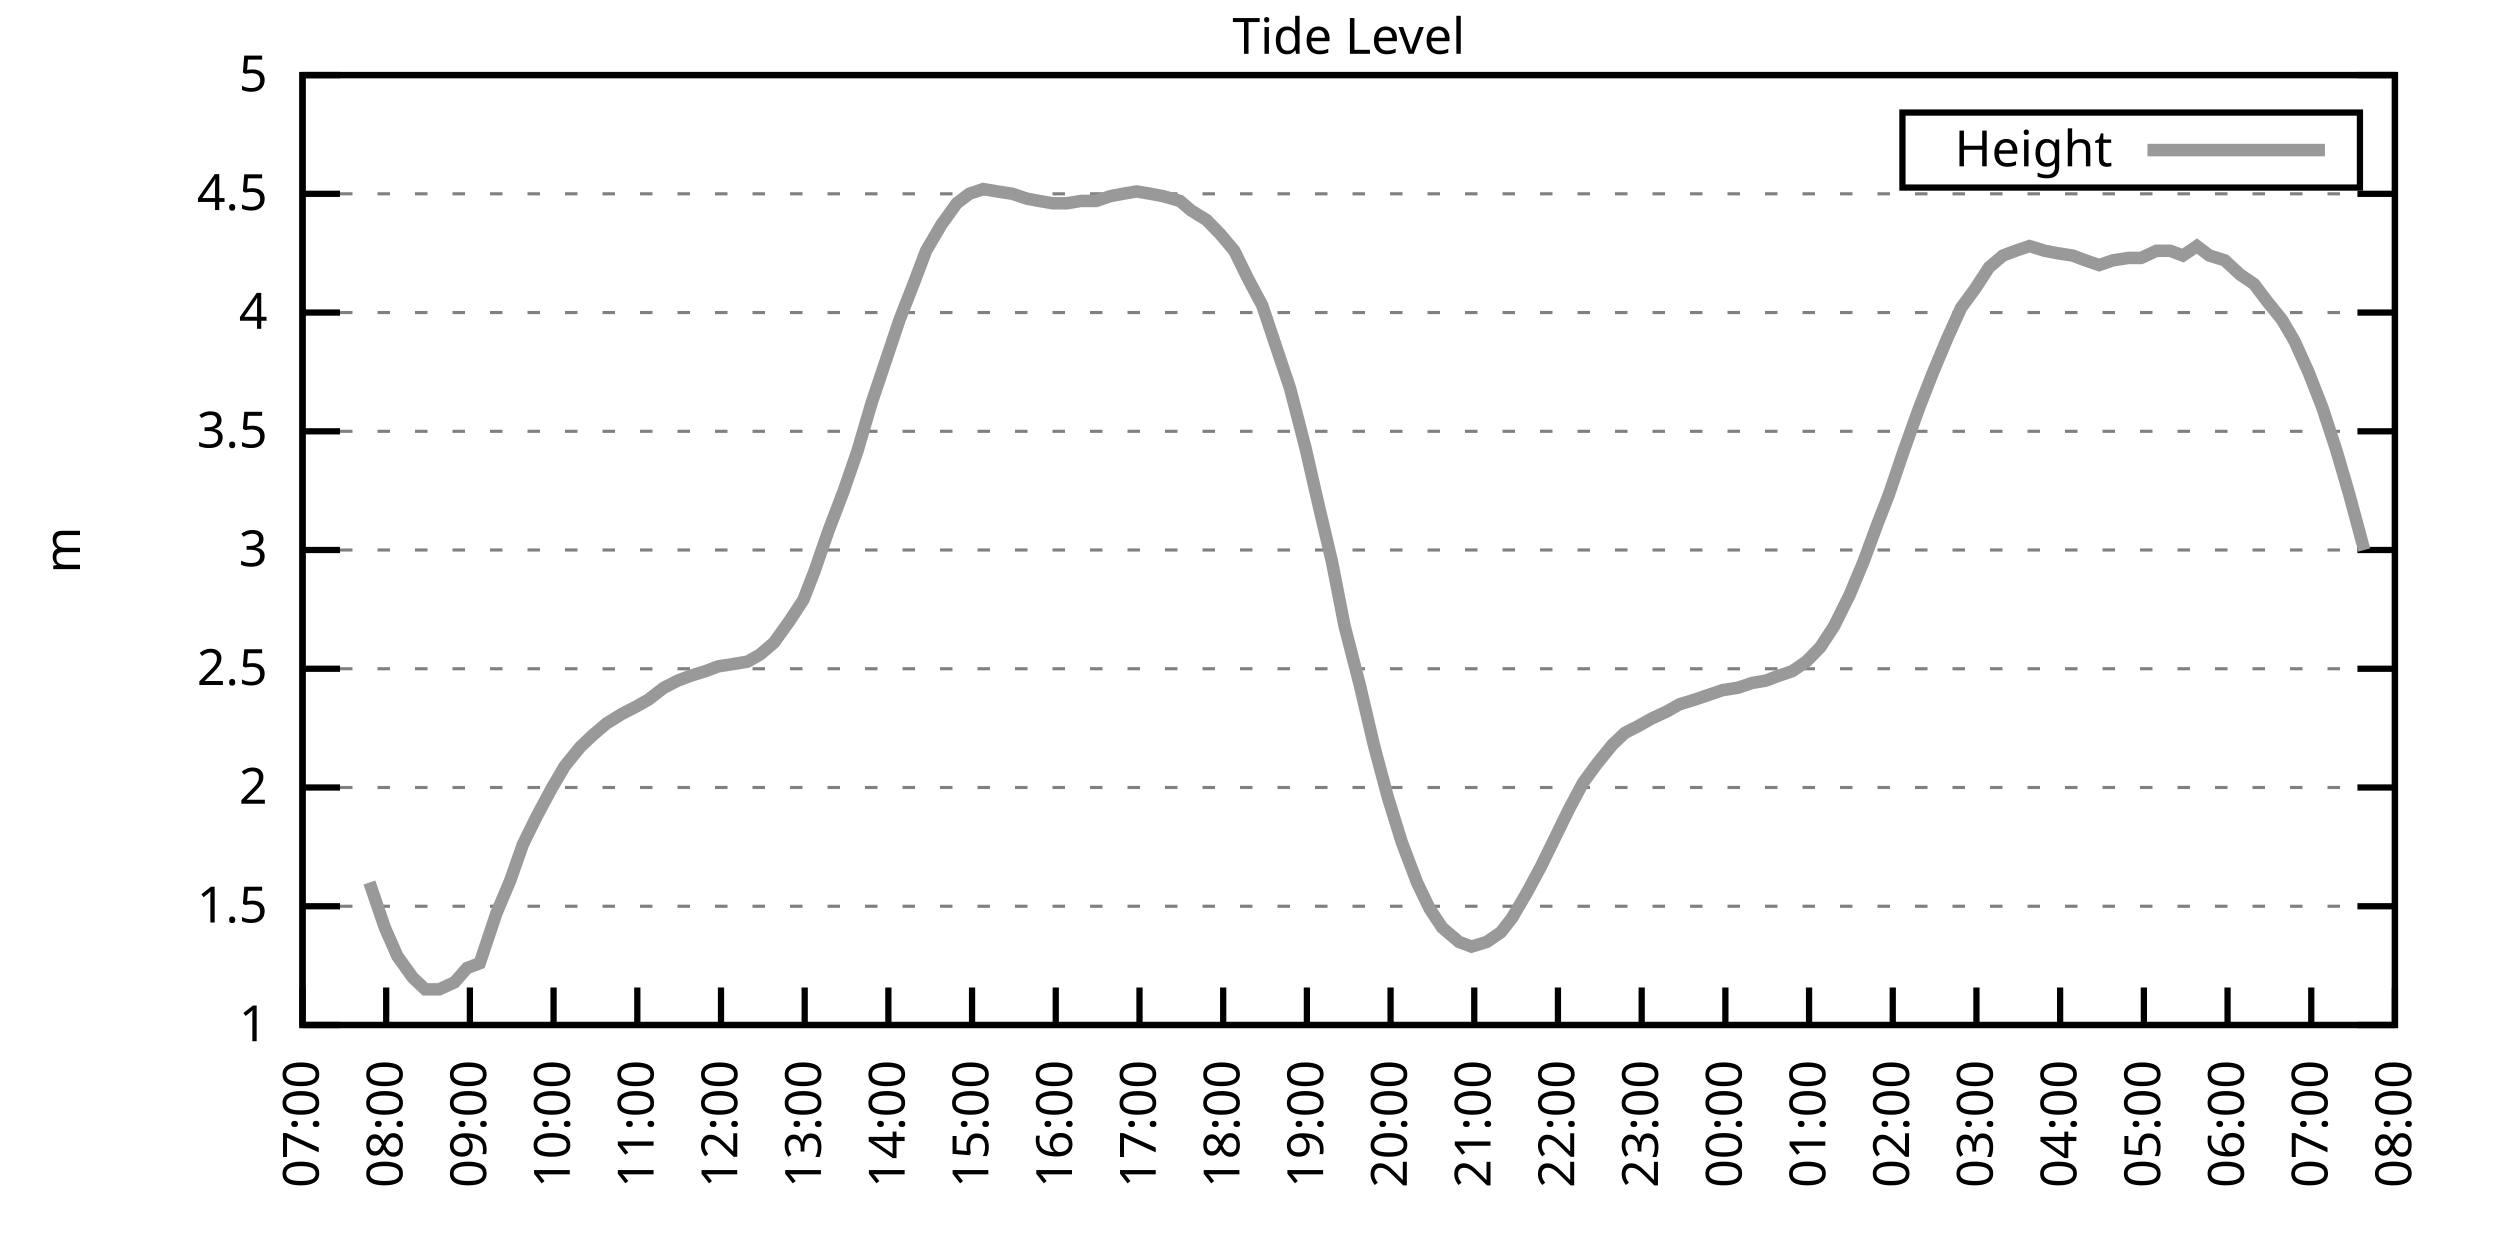
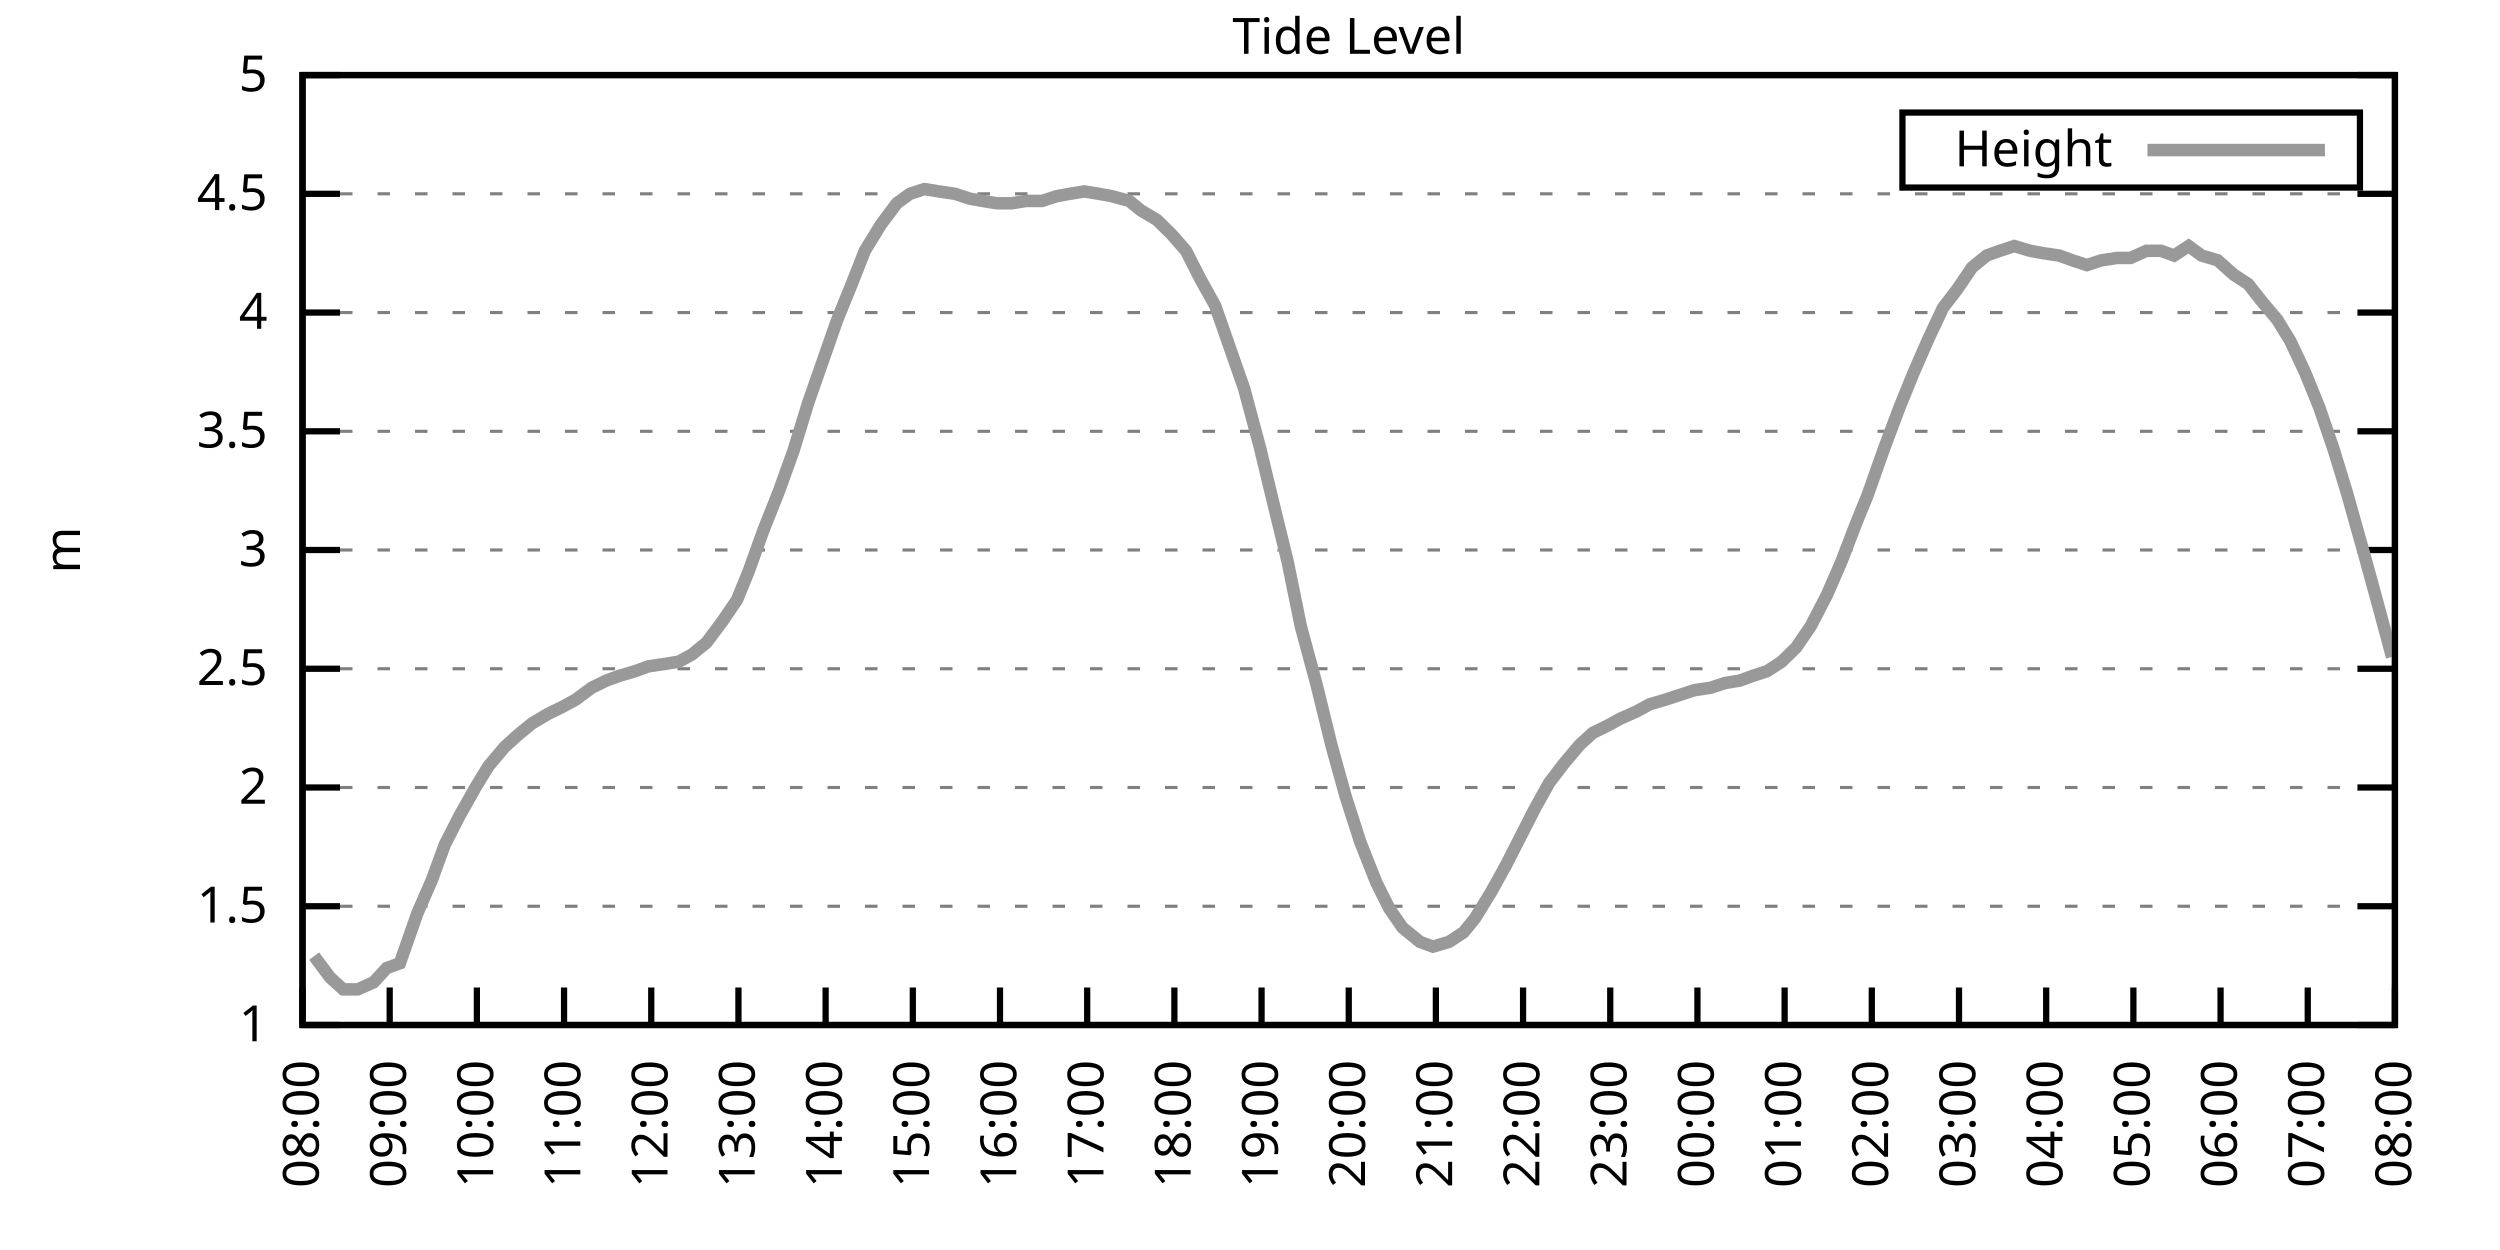
<svg xmlns="http://www.w3.org/2000/svg" xmlns:xlink="http://www.w3.org/1999/xlink" width="400" height="200" viewBox="0 0 400 200">
  <g id="gnuplot_canvas">
    <rect x="0" y="0" width="400" height="200" fill="none" />
    <defs>
      <circle id="gpDot" r="0.5" stroke-width="0.5" stroke="currentColor" />
      <path id="gpPt0" stroke-width="0.333" stroke="currentColor" d="M-1,0 h2 M0,-1 v2" />
      <path id="gpPt1" stroke-width="0.333" stroke="currentColor" d="M-1,-1 L1,1 M1,-1 L-1,1" />
      <path id="gpPt2" stroke-width="0.333" stroke="currentColor" d="M-1,0 L1,0 M0,-1 L0,1 M-1,-1 L1,1 M-1,1 L1,-1" />
      <rect id="gpPt3" stroke-width="0.333" stroke="currentColor" x="-1" y="-1" width="2" height="2" />
      <rect id="gpPt4" stroke-width="0.333" stroke="currentColor" fill="currentColor" x="-1" y="-1" width="2" height="2" />
      <circle id="gpPt5" stroke-width="0.333" stroke="currentColor" cx="0" cy="0" r="1" />
      <use xlink:href="#gpPt5" id="gpPt6" fill="currentColor" stroke="none" />
      <path id="gpPt7" stroke-width="0.333" stroke="currentColor" d="M0,-1.33 L-1.33,0.67 L1.33,0.67 z" />
      <use xlink:href="#gpPt7" id="gpPt8" fill="currentColor" stroke="none" />
      <use xlink:href="#gpPt7" id="gpPt9" stroke="currentColor" transform="rotate(180)" />
      <use xlink:href="#gpPt9" id="gpPt10" fill="currentColor" stroke="none" />
      <use xlink:href="#gpPt3" id="gpPt11" stroke="currentColor" transform="rotate(45)" />
      <use xlink:href="#gpPt11" id="gpPt12" fill="currentColor" stroke="none" />
      <path id="gpPt13" stroke-width="0.333" stroke="currentColor" d="M0,1.330 L1.265,0.411 L0.782,-1.067 L-0.782,-1.076 L-1.265,0.411 z" />
      <use xlink:href="#gpPt13" id="gpPt14" fill="currentColor" stroke="none" />
      <filter id="textbox" filterUnits="objectBoundingBox" x="0" y="0" height="1" width="1">
        <feFlood flood-color="white" flood-opacity="1" result="bgnd" />
        <feComposite in="SourceGraphic" in2="bgnd" operator="atop" />
      </filter>
      <filter id="greybox" filterUnits="objectBoundingBox" x="0" y="0" height="1" width="1">
        <feFlood flood-color="lightgrey" flood-opacity="1" result="grey" />
        <feComposite in="SourceGraphic" in2="grey" operator="atop" />
      </filter>
    </defs>
    <g fill="none" color="white" stroke="currentColor" stroke-width="1.00" stroke-linecap="butt" stroke-linejoin="miter">
</g>
    <g fill="none" color="black" stroke="currentColor" stroke-width="1.00" stroke-linecap="butt" stroke-linejoin="miter">
      <g stroke="none" shape-rendering="crispEdges">
        <polygon fill="rgb(255, 255, 255)" points="48.40,164.00 383.18,164.00 383.18,12.02 48.40,12.02 " />
      </g>
    </g>
    <g fill="none" color="black" stroke="currentColor" stroke-width="1.00" stroke-linecap="butt" stroke-linejoin="miter">
</g>
    <g fill="none" color="black" stroke="black" stroke-width="0.50" stroke-linecap="butt" stroke-linejoin="miter">
</g>
    <g fill="none" color="gray" stroke="currentColor" stroke-width="0.50" stroke-linecap="butt" stroke-linejoin="miter">
      <path stroke="gray" stroke-dasharray="2,4" class="gridline" d="M48.40,164.00 L383.19,164.00  " />
    </g>
    <g fill="none" color="gray" stroke="gray" stroke-width="1.00" stroke-linecap="butt" stroke-linejoin="miter">
</g>
    <g fill="none" color="black" stroke="currentColor" stroke-width="1.00" stroke-linecap="butt" stroke-linejoin="miter">
      <path stroke="black" d="M48.40,164.00 L54.40,164.00 M383.19,164.00 L377.19,164.00  " />
      <g transform="translate(42.80,166.60)" stroke="none" fill="black" font-family="Sans" font-size="8.00" text-anchor="end">
        <text>
          <tspan font-family="Sans"> 1</tspan>
        </text>
      </g>
    </g>
    <g fill="none" color="black" stroke="currentColor" stroke-width="1.00" stroke-linecap="butt" stroke-linejoin="miter">
</g>
    <g fill="none" color="black" stroke="black" stroke-width="0.50" stroke-linecap="butt" stroke-linejoin="miter">
</g>
    <g fill="none" color="gray" stroke="currentColor" stroke-width="0.50" stroke-linecap="butt" stroke-linejoin="miter">
      <path stroke="gray" stroke-dasharray="2,4" class="gridline" d="M48.40,145.00 L383.19,145.00  " />
    </g>
    <g fill="none" color="gray" stroke="gray" stroke-width="1.00" stroke-linecap="butt" stroke-linejoin="miter">
</g>
    <g fill="none" color="black" stroke="currentColor" stroke-width="1.00" stroke-linecap="butt" stroke-linejoin="miter">
      <path stroke="black" d="M48.40,145.00 L54.40,145.00 M383.19,145.00 L377.19,145.00  " />
      <g transform="translate(42.80,147.60)" stroke="none" fill="black" font-family="Sans" font-size="8.00" text-anchor="end">
        <text>
          <tspan font-family="Sans"> 1.5</tspan>
        </text>
      </g>
    </g>
    <g fill="none" color="black" stroke="currentColor" stroke-width="1.00" stroke-linecap="butt" stroke-linejoin="miter">
</g>
    <g fill="none" color="black" stroke="black" stroke-width="0.50" stroke-linecap="butt" stroke-linejoin="miter">
</g>
    <g fill="none" color="gray" stroke="currentColor" stroke-width="0.50" stroke-linecap="butt" stroke-linejoin="miter">
      <path stroke="gray" stroke-dasharray="2,4" class="gridline" d="M48.40,126.00 L383.19,126.00  " />
    </g>
    <g fill="none" color="gray" stroke="gray" stroke-width="1.00" stroke-linecap="butt" stroke-linejoin="miter">
</g>
    <g fill="none" color="black" stroke="currentColor" stroke-width="1.00" stroke-linecap="butt" stroke-linejoin="miter">
      <path stroke="black" d="M48.40,126.00 L54.40,126.00 M383.19,126.00 L377.19,126.00  " />
      <g transform="translate(42.80,128.60)" stroke="none" fill="black" font-family="Sans" font-size="8.00" text-anchor="end">
        <text>
          <tspan font-family="Sans"> 2</tspan>
        </text>
      </g>
    </g>
    <g fill="none" color="black" stroke="currentColor" stroke-width="1.00" stroke-linecap="butt" stroke-linejoin="miter">
</g>
    <g fill="none" color="black" stroke="black" stroke-width="0.50" stroke-linecap="butt" stroke-linejoin="miter">
</g>
    <g fill="none" color="gray" stroke="currentColor" stroke-width="0.50" stroke-linecap="butt" stroke-linejoin="miter">
      <path stroke="gray" stroke-dasharray="2,4" class="gridline" d="M48.40,107.00 L383.19,107.00  " />
    </g>
    <g fill="none" color="gray" stroke="gray" stroke-width="1.00" stroke-linecap="butt" stroke-linejoin="miter">
</g>
    <g fill="none" color="black" stroke="currentColor" stroke-width="1.00" stroke-linecap="butt" stroke-linejoin="miter">
      <path stroke="black" d="M48.40,107.00 L54.40,107.00 M383.19,107.00 L377.19,107.00  " />
      <g transform="translate(42.80,109.60)" stroke="none" fill="black" font-family="Sans" font-size="8.00" text-anchor="end">
        <text>
          <tspan font-family="Sans"> 2.5</tspan>
        </text>
      </g>
    </g>
    <g fill="none" color="black" stroke="currentColor" stroke-width="1.00" stroke-linecap="butt" stroke-linejoin="miter">
</g>
    <g fill="none" color="black" stroke="black" stroke-width="0.50" stroke-linecap="butt" stroke-linejoin="miter">
</g>
    <g fill="none" color="gray" stroke="currentColor" stroke-width="0.50" stroke-linecap="butt" stroke-linejoin="miter">
      <path stroke="gray" stroke-dasharray="2,4" class="gridline" d="M48.40,88.00 L383.19,88.00  " />
    </g>
    <g fill="none" color="gray" stroke="gray" stroke-width="1.00" stroke-linecap="butt" stroke-linejoin="miter">
</g>
    <g fill="none" color="black" stroke="currentColor" stroke-width="1.00" stroke-linecap="butt" stroke-linejoin="miter">
      <path stroke="black" d="M48.40,88.00 L54.40,88.00 M383.19,88.00 L377.19,88.00  " />
      <g transform="translate(42.80,90.60)" stroke="none" fill="black" font-family="Sans" font-size="8.00" text-anchor="end">
        <text>
          <tspan font-family="Sans"> 3</tspan>
        </text>
      </g>
    </g>
    <g fill="none" color="black" stroke="currentColor" stroke-width="1.00" stroke-linecap="butt" stroke-linejoin="miter">
</g>
    <g fill="none" color="black" stroke="black" stroke-width="0.50" stroke-linecap="butt" stroke-linejoin="miter">
</g>
    <g fill="none" color="gray" stroke="currentColor" stroke-width="0.50" stroke-linecap="butt" stroke-linejoin="miter">
      <path stroke="gray" stroke-dasharray="2,4" class="gridline" d="M48.40,69.01 L383.19,69.01  " />
    </g>
    <g fill="none" color="gray" stroke="gray" stroke-width="1.00" stroke-linecap="butt" stroke-linejoin="miter">
</g>
    <g fill="none" color="black" stroke="currentColor" stroke-width="1.00" stroke-linecap="butt" stroke-linejoin="miter">
      <path stroke="black" d="M48.40,69.01 L54.40,69.01 M383.19,69.01 L377.19,69.01  " />
      <g transform="translate(42.80,71.61)" stroke="none" fill="black" font-family="Sans" font-size="8.00" text-anchor="end">
        <text>
          <tspan font-family="Sans"> 3.5</tspan>
        </text>
      </g>
    </g>
    <g fill="none" color="black" stroke="currentColor" stroke-width="1.00" stroke-linecap="butt" stroke-linejoin="miter">
</g>
    <g fill="none" color="black" stroke="black" stroke-width="0.50" stroke-linecap="butt" stroke-linejoin="miter">
</g>
    <g fill="none" color="gray" stroke="currentColor" stroke-width="0.50" stroke-linecap="butt" stroke-linejoin="miter">
      <path stroke="gray" stroke-dasharray="2,4" class="gridline" d="M48.40,50.01 L383.19,50.01  " />
    </g>
    <g fill="none" color="gray" stroke="gray" stroke-width="1.00" stroke-linecap="butt" stroke-linejoin="miter">
</g>
    <g fill="none" color="black" stroke="currentColor" stroke-width="1.00" stroke-linecap="butt" stroke-linejoin="miter">
      <path stroke="black" d="M48.40,50.01 L54.40,50.01 M383.19,50.01 L377.19,50.01  " />
      <g transform="translate(42.80,52.61)" stroke="none" fill="black" font-family="Sans" font-size="8.00" text-anchor="end">
        <text>
          <tspan font-family="Sans"> 4</tspan>
        </text>
      </g>
    </g>
    <g fill="none" color="black" stroke="currentColor" stroke-width="1.00" stroke-linecap="butt" stroke-linejoin="miter">
</g>
    <g fill="none" color="black" stroke="black" stroke-width="0.50" stroke-linecap="butt" stroke-linejoin="miter">
</g>
    <g fill="none" color="gray" stroke="currentColor" stroke-width="0.50" stroke-linecap="butt" stroke-linejoin="miter">
      <path stroke="gray" stroke-dasharray="2,4" class="gridline" d="M48.40,31.01 L383.19,31.01  " />
    </g>
    <g fill="none" color="gray" stroke="gray" stroke-width="1.00" stroke-linecap="butt" stroke-linejoin="miter">
</g>
    <g fill="none" color="black" stroke="currentColor" stroke-width="1.00" stroke-linecap="butt" stroke-linejoin="miter">
      <path stroke="black" d="M48.40,31.01 L54.40,31.01 M383.19,31.01 L377.19,31.01  " />
      <g transform="translate(42.80,33.61)" stroke="none" fill="black" font-family="Sans" font-size="8.00" text-anchor="end">
        <text>
          <tspan font-family="Sans"> 4.5</tspan>
        </text>
      </g>
    </g>
    <g fill="none" color="black" stroke="currentColor" stroke-width="1.00" stroke-linecap="butt" stroke-linejoin="miter">
</g>
    <g fill="none" color="black" stroke="black" stroke-width="0.50" stroke-linecap="butt" stroke-linejoin="miter">
</g>
    <g fill="none" color="gray" stroke="currentColor" stroke-width="0.50" stroke-linecap="butt" stroke-linejoin="miter">
      <path stroke="gray" stroke-dasharray="2,4" class="gridline" d="M48.40,12.01 L383.19,12.01  " />
    </g>
    <g fill="none" color="gray" stroke="gray" stroke-width="1.00" stroke-linecap="butt" stroke-linejoin="miter">
</g>
    <g fill="none" color="black" stroke="currentColor" stroke-width="1.00" stroke-linecap="butt" stroke-linejoin="miter">
      <path stroke="black" d="M48.40,12.01 L54.40,12.01 M383.19,12.01 L377.19,12.01  " />
      <g transform="translate(42.80,14.61)" stroke="none" fill="black" font-family="Sans" font-size="8.00" text-anchor="end">
        <text>
          <tspan font-family="Sans"> 5</tspan>
        </text>
      </g>
    </g>
    <g fill="none" color="black" stroke="currentColor" stroke-width="1.00" stroke-linecap="butt" stroke-linejoin="miter">
      <path stroke="black" d="M48.40,164.00 L48.40,158.00  " />
      <g transform="translate(51.00,169.60) rotate(270.00)" stroke="none" fill="black" font-family="Sans" font-size="8.00" text-anchor="end">
        <text>
-           <tspan font-family="Sans">07:00</tspan>
-         </text>
-       </g>
-     </g>
-     <g fill="none" color="black" stroke="currentColor" stroke-width="1.00" stroke-linecap="butt" stroke-linejoin="miter">
-       <path stroke="black" d="M61.79,164.00 L61.79,158.00  " />
-       <g transform="translate(64.39,169.60) rotate(270.00)" stroke="none" fill="black" font-family="Sans" font-size="8.00" text-anchor="end">
-         <text>
          <tspan font-family="Sans">08:00</tspan>
        </text>
      </g>
    </g>
    <g fill="none" color="black" stroke="currentColor" stroke-width="1.00" stroke-linecap="butt" stroke-linejoin="miter">
-       <path stroke="black" d="M75.18,164.00 L75.18,158.00  " />
-       <g transform="translate(77.78,169.60) rotate(270.00)" stroke="none" fill="black" font-family="Sans" font-size="8.00" text-anchor="end">
+       <path stroke="black" d="M62.35,164.00 L62.35,158.00  " />
+       <g transform="translate(64.95,169.60) rotate(270.00)" stroke="none" fill="black" font-family="Sans" font-size="8.00" text-anchor="end">
        <text>
          <tspan font-family="Sans">09:00</tspan>
        </text>
      </g>
    </g>
    <g fill="none" color="black" stroke="currentColor" stroke-width="1.00" stroke-linecap="butt" stroke-linejoin="miter">
-       <path stroke="black" d="M88.57,164.00 L88.57,158.00  " />
-       <g transform="translate(91.17,169.60) rotate(270.00)" stroke="none" fill="black" font-family="Sans" font-size="8.00" text-anchor="end">
+       <path stroke="black" d="M76.30,164.00 L76.30,158.00  " />
+       <g transform="translate(78.90,169.60) rotate(270.00)" stroke="none" fill="black" font-family="Sans" font-size="8.00" text-anchor="end">
        <text>
          <tspan font-family="Sans">10:00</tspan>
        </text>
      </g>
    </g>
    <g fill="none" color="black" stroke="currentColor" stroke-width="1.00" stroke-linecap="butt" stroke-linejoin="miter">
-       <path stroke="black" d="M101.97,164.00 L101.97,158.00  " />
-       <g transform="translate(104.57,169.60) rotate(270.00)" stroke="none" fill="black" font-family="Sans" font-size="8.00" text-anchor="end">
+       <path stroke="black" d="M90.25,164.00 L90.25,158.00  " />
+       <g transform="translate(92.85,169.60) rotate(270.00)" stroke="none" fill="black" font-family="Sans" font-size="8.00" text-anchor="end">
        <text>
          <tspan font-family="Sans">11:00</tspan>
        </text>
      </g>
    </g>
    <g fill="none" color="black" stroke="currentColor" stroke-width="1.00" stroke-linecap="butt" stroke-linejoin="miter">
-       <path stroke="black" d="M115.36,164.00 L115.36,158.00  " />
-       <g transform="translate(117.96,169.60) rotate(270.00)" stroke="none" fill="black" font-family="Sans" font-size="8.00" text-anchor="end">
+       <path stroke="black" d="M104.20,164.00 L104.20,158.00  " />
+       <g transform="translate(106.80,169.60) rotate(270.00)" stroke="none" fill="black" font-family="Sans" font-size="8.00" text-anchor="end">
        <text>
          <tspan font-family="Sans">12:00</tspan>
        </text>
      </g>
    </g>
    <g fill="none" color="black" stroke="currentColor" stroke-width="1.00" stroke-linecap="butt" stroke-linejoin="miter">
-       <path stroke="black" d="M128.75,164.00 L128.75,158.00  " />
-       <g transform="translate(131.35,169.60) rotate(270.00)" stroke="none" fill="black" font-family="Sans" font-size="8.00" text-anchor="end">
+       <path stroke="black" d="M118.15,164.00 L118.15,158.00  " />
+       <g transform="translate(120.75,169.60) rotate(270.00)" stroke="none" fill="black" font-family="Sans" font-size="8.00" text-anchor="end">
        <text>
          <tspan font-family="Sans">13:00</tspan>
        </text>
      </g>
    </g>
    <g fill="none" color="black" stroke="currentColor" stroke-width="1.00" stroke-linecap="butt" stroke-linejoin="miter">
-       <path stroke="black" d="M142.14,164.00 L142.14,158.00  " />
-       <g transform="translate(144.74,169.60) rotate(270.00)" stroke="none" fill="black" font-family="Sans" font-size="8.00" text-anchor="end">
+       <path stroke="black" d="M132.10,164.00 L132.10,158.00  " />
+       <g transform="translate(134.70,169.60) rotate(270.00)" stroke="none" fill="black" font-family="Sans" font-size="8.00" text-anchor="end">
        <text>
          <tspan font-family="Sans">14:00</tspan>
        </text>
      </g>
    </g>
    <g fill="none" color="black" stroke="currentColor" stroke-width="1.00" stroke-linecap="butt" stroke-linejoin="miter">
-       <path stroke="black" d="M155.53,164.00 L155.53,158.00  " />
-       <g transform="translate(158.13,169.60) rotate(270.00)" stroke="none" fill="black" font-family="Sans" font-size="8.00" text-anchor="end">
+       <path stroke="black" d="M146.05,164.00 L146.05,158.00  " />
+       <g transform="translate(148.65,169.60) rotate(270.00)" stroke="none" fill="black" font-family="Sans" font-size="8.00" text-anchor="end">
        <text>
          <tspan font-family="Sans">15:00</tspan>
        </text>
      </g>
    </g>
    <g fill="none" color="black" stroke="currentColor" stroke-width="1.00" stroke-linecap="butt" stroke-linejoin="miter">
-       <path stroke="black" d="M168.92,164.00 L168.92,158.00  " />
-       <g transform="translate(171.52,169.60) rotate(270.00)" stroke="none" fill="black" font-family="Sans" font-size="8.00" text-anchor="end">
+       <path stroke="black" d="M160.00,164.00 L160.00,158.00  " />
+       <g transform="translate(162.60,169.60) rotate(270.00)" stroke="none" fill="black" font-family="Sans" font-size="8.00" text-anchor="end">
        <text>
          <tspan font-family="Sans">16:00</tspan>
        </text>
      </g>
    </g>
    <g fill="none" color="black" stroke="currentColor" stroke-width="1.00" stroke-linecap="butt" stroke-linejoin="miter">
-       <path stroke="black" d="M182.32,164.00 L182.32,158.00  " />
-       <g transform="translate(184.92,169.60) rotate(270.00)" stroke="none" fill="black" font-family="Sans" font-size="8.00" text-anchor="end">
+       <path stroke="black" d="M173.95,164.00 L173.95,158.00  " />
+       <g transform="translate(176.55,169.60) rotate(270.00)" stroke="none" fill="black" font-family="Sans" font-size="8.00" text-anchor="end">
        <text>
          <tspan font-family="Sans">17:00</tspan>
        </text>
      </g>
    </g>
    <g fill="none" color="black" stroke="currentColor" stroke-width="1.00" stroke-linecap="butt" stroke-linejoin="miter">
-       <path stroke="black" d="M195.71,164.00 L195.71,158.00  " />
-       <g transform="translate(198.31,169.60) rotate(270.00)" stroke="none" fill="black" font-family="Sans" font-size="8.00" text-anchor="end">
+       <path stroke="black" d="M187.90,164.00 L187.90,158.00  " />
+       <g transform="translate(190.50,169.60) rotate(270.00)" stroke="none" fill="black" font-family="Sans" font-size="8.00" text-anchor="end">
        <text>
          <tspan font-family="Sans">18:00</tspan>
        </text>
      </g>
    </g>
    <g fill="none" color="black" stroke="currentColor" stroke-width="1.00" stroke-linecap="butt" stroke-linejoin="miter">
-       <path stroke="black" d="M209.10,164.00 L209.10,158.00  " />
-       <g transform="translate(211.70,169.60) rotate(270.00)" stroke="none" fill="black" font-family="Sans" font-size="8.00" text-anchor="end">
+       <path stroke="black" d="M201.85,164.00 L201.85,158.00  " />
+       <g transform="translate(204.45,169.60) rotate(270.00)" stroke="none" fill="black" font-family="Sans" font-size="8.00" text-anchor="end">
        <text>
          <tspan font-family="Sans">19:00</tspan>
        </text>
      </g>
    </g>
    <g fill="none" color="black" stroke="currentColor" stroke-width="1.00" stroke-linecap="butt" stroke-linejoin="miter">
-       <path stroke="black" d="M222.49,164.00 L222.49,158.00  " />
-       <g transform="translate(225.09,169.60) rotate(270.00)" stroke="none" fill="black" font-family="Sans" font-size="8.00" text-anchor="end">
+       <path stroke="black" d="M215.80,164.00 L215.80,158.00  " />
+       <g transform="translate(218.40,169.60) rotate(270.00)" stroke="none" fill="black" font-family="Sans" font-size="8.00" text-anchor="end">
        <text>
          <tspan font-family="Sans">20:00</tspan>
        </text>
      </g>
    </g>
    <g fill="none" color="black" stroke="currentColor" stroke-width="1.00" stroke-linecap="butt" stroke-linejoin="miter">
-       <path stroke="black" d="M235.88,164.00 L235.88,158.00  " />
-       <g transform="translate(238.48,169.60) rotate(270.00)" stroke="none" fill="black" font-family="Sans" font-size="8.00" text-anchor="end">
+       <path stroke="black" d="M229.74,164.00 L229.74,158.00  " />
+       <g transform="translate(232.34,169.60) rotate(270.00)" stroke="none" fill="black" font-family="Sans" font-size="8.00" text-anchor="end">
        <text>
          <tspan font-family="Sans">21:00</tspan>
        </text>
      </g>
    </g>
    <g fill="none" color="black" stroke="currentColor" stroke-width="1.00" stroke-linecap="butt" stroke-linejoin="miter">
-       <path stroke="black" d="M249.27,164.00 L249.27,158.00  " />
-       <g transform="translate(251.87,169.60) rotate(270.00)" stroke="none" fill="black" font-family="Sans" font-size="8.00" text-anchor="end">
+       <path stroke="black" d="M243.69,164.00 L243.69,158.00  " />
+       <g transform="translate(246.29,169.60) rotate(270.00)" stroke="none" fill="black" font-family="Sans" font-size="8.00" text-anchor="end">
        <text>
          <tspan font-family="Sans">22:00</tspan>
        </text>
      </g>
    </g>
    <g fill="none" color="black" stroke="currentColor" stroke-width="1.00" stroke-linecap="butt" stroke-linejoin="miter">
-       <path stroke="black" d="M262.67,164.00 L262.67,158.00  " />
-       <g transform="translate(265.27,169.60) rotate(270.00)" stroke="none" fill="black" font-family="Sans" font-size="8.00" text-anchor="end">
+       <path stroke="black" d="M257.64,164.00 L257.64,158.00  " />
+       <g transform="translate(260.24,169.60) rotate(270.00)" stroke="none" fill="black" font-family="Sans" font-size="8.00" text-anchor="end">
        <text>
          <tspan font-family="Sans">23:00</tspan>
        </text>
      </g>
    </g>
    <g fill="none" color="black" stroke="currentColor" stroke-width="1.00" stroke-linecap="butt" stroke-linejoin="miter">
-       <path stroke="black" d="M276.06,164.00 L276.06,158.00  " />
-       <g transform="translate(278.66,169.60) rotate(270.00)" stroke="none" fill="black" font-family="Sans" font-size="8.00" text-anchor="end">
+       <path stroke="black" d="M271.59,164.00 L271.59,158.00  " />
+       <g transform="translate(274.19,169.60) rotate(270.00)" stroke="none" fill="black" font-family="Sans" font-size="8.00" text-anchor="end">
        <text>
          <tspan font-family="Sans">00:00</tspan>
        </text>
      </g>
    </g>
    <g fill="none" color="black" stroke="currentColor" stroke-width="1.00" stroke-linecap="butt" stroke-linejoin="miter">
-       <path stroke="black" d="M289.45,164.00 L289.45,158.00  " />
-       <g transform="translate(292.05,169.60) rotate(270.00)" stroke="none" fill="black" font-family="Sans" font-size="8.00" text-anchor="end">
+       <path stroke="black" d="M285.54,164.00 L285.54,158.00  " />
+       <g transform="translate(288.14,169.60) rotate(270.00)" stroke="none" fill="black" font-family="Sans" font-size="8.00" text-anchor="end">
        <text>
          <tspan font-family="Sans">01:00</tspan>
        </text>
      </g>
    </g>
    <g fill="none" color="black" stroke="currentColor" stroke-width="1.00" stroke-linecap="butt" stroke-linejoin="miter">
-       <path stroke="black" d="M302.84,164.00 L302.84,158.00  " />
-       <g transform="translate(305.44,169.60) rotate(270.00)" stroke="none" fill="black" font-family="Sans" font-size="8.00" text-anchor="end">
+       <path stroke="black" d="M299.49,164.00 L299.49,158.00  " />
+       <g transform="translate(302.09,169.60) rotate(270.00)" stroke="none" fill="black" font-family="Sans" font-size="8.00" text-anchor="end">
        <text>
          <tspan font-family="Sans">02:00</tspan>
        </text>
      </g>
    </g>
    <g fill="none" color="black" stroke="currentColor" stroke-width="1.00" stroke-linecap="butt" stroke-linejoin="miter">
-       <path stroke="black" d="M316.23,164.00 L316.23,158.00  " />
-       <g transform="translate(318.83,169.60) rotate(270.00)" stroke="none" fill="black" font-family="Sans" font-size="8.00" text-anchor="end">
+       <path stroke="black" d="M313.44,164.00 L313.44,158.00  " />
+       <g transform="translate(316.04,169.60) rotate(270.00)" stroke="none" fill="black" font-family="Sans" font-size="8.00" text-anchor="end">
        <text>
          <tspan font-family="Sans">03:00</tspan>
        </text>
      </g>
    </g>
    <g fill="none" color="black" stroke="currentColor" stroke-width="1.00" stroke-linecap="butt" stroke-linejoin="miter">
-       <path stroke="black" d="M329.62,164.00 L329.62,158.00  " />
-       <g transform="translate(332.22,169.60) rotate(270.00)" stroke="none" fill="black" font-family="Sans" font-size="8.00" text-anchor="end">
+       <path stroke="black" d="M327.39,164.00 L327.39,158.00  " />
+       <g transform="translate(329.99,169.60) rotate(270.00)" stroke="none" fill="black" font-family="Sans" font-size="8.00" text-anchor="end">
        <text>
          <tspan font-family="Sans">04:00</tspan>
        </text>
      </g>
    </g>
    <g fill="none" color="black" stroke="currentColor" stroke-width="1.00" stroke-linecap="butt" stroke-linejoin="miter">
-       <path stroke="black" d="M343.02,164.00 L343.02,158.00  " />
-       <g transform="translate(345.62,169.60) rotate(270.00)" stroke="none" fill="black" font-family="Sans" font-size="8.00" text-anchor="end">
+       <path stroke="black" d="M341.34,164.00 L341.34,158.00  " />
+       <g transform="translate(343.94,169.60) rotate(270.00)" stroke="none" fill="black" font-family="Sans" font-size="8.00" text-anchor="end">
        <text>
          <tspan font-family="Sans">05:00</tspan>
        </text>
      </g>
    </g>
    <g fill="none" color="black" stroke="currentColor" stroke-width="1.00" stroke-linecap="butt" stroke-linejoin="miter">
-       <path stroke="black" d="M356.41,164.00 L356.41,158.00  " />
-       <g transform="translate(359.01,169.60) rotate(270.00)" stroke="none" fill="black" font-family="Sans" font-size="8.00" text-anchor="end">
+       <path stroke="black" d="M355.29,164.00 L355.29,158.00  " />
+       <g transform="translate(357.89,169.60) rotate(270.00)" stroke="none" fill="black" font-family="Sans" font-size="8.00" text-anchor="end">
        <text>
          <tspan font-family="Sans">06:00</tspan>
        </text>
      </g>
    </g>
    <g fill="none" color="black" stroke="currentColor" stroke-width="1.00" stroke-linecap="butt" stroke-linejoin="miter">
-       <path stroke="black" d="M369.80,164.00 L369.80,158.00  " />
-       <g transform="translate(372.40,169.60) rotate(270.00)" stroke="none" fill="black" font-family="Sans" font-size="8.00" text-anchor="end">
+       <path stroke="black" d="M369.24,164.00 L369.24,158.00  " />
+       <g transform="translate(371.84,169.60) rotate(270.00)" stroke="none" fill="black" font-family="Sans" font-size="8.00" text-anchor="end">
        <text>
          <tspan font-family="Sans">07:00</tspan>
        </text>
      </g>
    </g>
    <g fill="none" color="black" stroke="currentColor" stroke-width="1.00" stroke-linecap="butt" stroke-linejoin="miter">
      <path stroke="black" d="M383.19,164.00 L383.19,158.00  " />
      <g transform="translate(385.79,169.60) rotate(270.00)" stroke="none" fill="black" font-family="Sans" font-size="8.00" text-anchor="end">
        <text>
          <tspan font-family="Sans">08:00</tspan>
        </text>
      </g>
    </g>
    <g fill="none" color="black" stroke="currentColor" stroke-width="1.00" stroke-linecap="butt" stroke-linejoin="miter">
</g>
    <g fill="none" color="black" stroke="currentColor" stroke-width="1.00" stroke-linecap="butt" stroke-linejoin="miter">
      <path stroke="black" d="M48.40,12.01 L48.40,164.00 L383.19,164.00 L383.19,12.01 L48.40,12.01 Z  " />
    </g>
    <g fill="none" color="black" stroke="currentColor" stroke-width="1.00" stroke-linecap="butt" stroke-linejoin="miter">
</g>
    <g fill="none" color="black" stroke="currentColor" stroke-width="1.00" stroke-linecap="butt" stroke-linejoin="miter">
      <path stroke="black" d="M304.39,30.01 L304.39,18.01 L377.59,18.01 L377.59,30.01 L304.39,30.01 Z  " />
    </g>
    <g id="Tide_level_plot_1">
      <g fill="none" color="white" stroke="black" stroke-width="2.00" stroke-linecap="butt" stroke-linejoin="miter">
</g>
      <g fill="none" color="black" stroke="currentColor" stroke-width="2.00" stroke-linecap="butt" stroke-linejoin="miter">
        <g transform="translate(337.99,26.61)" stroke="none" fill="black" font-family="Sans" font-size="8.00" text-anchor="end">
          <text>
            <tspan font-family="Sans">Height</tspan>
          </text>
        </g>
      </g>
      <g fill="none" color="black" stroke="currentColor" stroke-width="2.00" stroke-linecap="butt" stroke-linejoin="miter">
-         <path stroke="rgb(153, 153, 153)" d="M343.59,24.01 L371.99,24.01 M59.11,141.20 L61.57,148.42 L63.58,152.98 L66.03,156.40 L68.04,158.30 L70.27,158.30   L72.73,157.16 L74.74,154.88 L76.75,154.12 L79.42,146.14 L81.66,140.82 L83.66,135.12 L85.90,130.56 L88.35,126.00   L90.36,122.58 L92.82,119.54 L94.82,117.64 L97.06,115.74 L99.51,114.22 L101.74,113.08 L103.75,111.94 L106.21,110.04   L108.44,108.90 L110.45,108.14 L112.90,107.38 L114.91,106.62 L117.37,106.24 L119.60,105.86 L121.61,104.72 L123.84,102.82   L126.29,99.40 L128.53,95.98 L130.31,91.42 L132.54,84.97 L135.00,78.51 L137.23,72.05 L139.46,64.45 L143.93,51.15   L146.16,45.45 L148.17,40.13 L150.62,35.95 L153.08,32.53 L155.09,31.01 L157.32,30.25 L159.55,30.63 L162.01,31.01   L164.24,31.77 L166.25,32.15 L168.48,32.53 L170.71,32.53 L172.94,32.15 L175.40,32.15 L177.63,31.39 L179.64,31.01   L181.87,30.63 L184.10,31.01 L186.11,31.39 L188.79,32.15 L190.57,33.67 L193.03,35.19 L195.26,37.47 L197.49,40.13   L199.73,44.69 L201.96,48.87 L206.42,62.17 L208.88,71.67 L210.88,80.41 L213.12,89.90 L215.13,100.16 L217.58,109.66   L219.81,119.16 L222.04,127.52 L224.28,134.74 L226.73,141.20 L228.74,145.38 L230.75,148.42 L233.43,150.70 L235.44,151.46   L237.89,150.70 L240.12,149.18 L241.91,146.90 L244.36,142.72 L246.60,138.54 L248.83,133.98 L251.06,129.42 L253.29,125.24   L255.52,122.20 L257.98,119.16 L259.99,117.26 L262.22,116.12 L264.23,114.98 L266.68,113.84 L268.69,112.70 L271.15,111.94   L273.38,111.18 L275.61,110.42 L278.07,110.04 L280.30,109.28 L282.53,108.90 L284.54,108.14 L286.77,107.38 L289.00,105.86   L291.23,103.58 L293.47,100.16 L295.92,95.22 L298.15,89.90 L300.39,83.83 L302.17,79.27 L304.63,72.05 L307.08,65.21   L309.31,59.51 L311.54,54.19 L313.78,49.25 L316.01,46.21 L318.24,42.79 L320.47,40.89 L322.48,40.13 L324.71,39.37   L327.17,40.13 L329.18,40.51 L331.63,40.89 L333.64,41.65 L335.87,42.41 L338.10,41.65 L340.56,41.27 L342.57,41.27   L345.02,40.13 L347.26,40.13 L349.26,40.89 L351.50,39.37 L353.51,40.89 L355.96,41.65 L358.42,43.93 L360.65,45.45   L362.66,48.11 L365.11,51.15 L367.12,54.57 L369.35,59.51 L371.58,65.21 L373.82,72.05 L375.82,78.89 L378.28,88.00    " />
+         <path stroke="rgb(153, 153, 153)" d="M343.59,24.01 L371.99,24.01 M50.26,152.98 L52.82,156.40 L54.91,158.30 L57.23,158.30 L59.79,157.16 L61.88,154.88   L63.98,154.12 L66.77,146.14 L69.09,140.82 L71.18,135.12 L73.51,130.56 L76.07,126.00 L78.16,122.58 L80.72,119.54   L82.81,117.64 L85.13,115.74 L87.69,114.22 L90.02,113.08 L92.11,111.94 L94.67,110.04 L96.99,108.90 L99.08,108.14   L101.64,107.38 L103.73,106.62 L106.29,106.24 L108.62,105.86 L110.71,104.72 L113.03,102.82 L115.59,99.40 L117.92,95.98   L119.78,91.42 L122.10,84.97 L124.66,78.51 L126.98,72.05 L129.31,64.45 L133.96,51.15 L136.28,45.45 L138.37,40.13   L140.93,35.95 L143.49,32.53 L145.58,31.01 L147.91,30.25 L150.23,30.63 L152.79,31.01 L155.11,31.77 L157.21,32.15   L159.53,32.53 L161.86,32.53 L164.18,32.15 L166.74,32.15 L169.06,31.39 L171.16,31.01 L173.48,30.63 L175.81,31.01   L177.90,31.39 L180.69,32.15 L182.55,33.67 L185.11,35.19 L187.43,37.47 L189.76,40.13 L192.08,44.69 L194.41,48.87   L199.06,62.17 L201.61,71.67 L203.71,80.41 L206.03,89.90 L208.12,100.16 L210.68,109.66 L213.01,119.16 L215.33,127.52   L217.65,134.74 L220.21,141.20 L222.30,145.38 L224.40,148.42 L227.19,150.70 L229.28,151.46 L231.84,150.70 L234.16,149.18   L236.02,146.90 L238.58,142.72 L240.90,138.54 L243.23,133.98 L245.55,129.42 L247.88,125.24 L250.20,122.20 L252.76,119.16   L254.85,117.26 L257.18,116.12 L259.27,114.98 L261.83,113.84 L263.92,112.70 L266.48,111.94 L268.80,111.18 L271.13,110.42   L273.69,110.04 L276.01,109.28 L278.34,108.90 L280.43,108.14 L282.75,107.38 L285.08,105.86 L287.40,103.58 L289.73,100.16   L292.29,95.22 L294.61,89.90 L296.94,83.83 L298.80,79.27 L301.35,72.05 L303.91,65.21 L306.23,59.51 L308.56,54.19   L310.88,49.25 L313.21,46.21 L315.53,42.79 L317.86,40.89 L319.95,40.13 L322.28,39.37 L324.83,40.13 L326.93,40.51   L329.48,40.89 L331.58,41.65 L333.90,42.41 L336.23,41.65 L338.78,41.27 L340.88,41.27 L343.43,40.13 L345.76,40.13   L347.85,40.89 L350.18,39.37 L352.27,40.89 L354.83,41.65 L357.38,43.93 L359.71,45.45 L361.80,48.11 L364.36,51.15   L366.45,54.57 L368.78,59.51 L371.10,65.21 L373.43,72.05 L375.52,78.89 L378.08,88.00 L380.17,95.60 L382.73,105.10    " />
      </g>
    </g>
    <g fill="none" color="black" stroke="currentColor" stroke-width="2.00" stroke-linecap="butt" stroke-linejoin="miter">
</g>
    <g fill="none" color="black" stroke="black" stroke-width="1.00" stroke-linecap="butt" stroke-linejoin="miter">
</g>
    <g fill="none" color="black" stroke="currentColor" stroke-width="1.00" stroke-linecap="butt" stroke-linejoin="miter">
      <path stroke="black" d="M48.40,12.01 L48.40,164.00 L383.19,164.00 L383.19,12.01 L48.40,12.01 Z  " />
      <g transform="translate(12.80,88.01) rotate(270.00)" stroke="none" fill="black" font-family="Sans" font-size="8.00" text-anchor="middle">
        <text>
          <tspan font-family="Sans">m</tspan>
        </text>
      </g>
    </g>
    <g fill="none" color="black" stroke="currentColor" stroke-width="1.00" stroke-linecap="butt" stroke-linejoin="miter">
</g>
    <g fill="none" color="black" stroke="currentColor" stroke-width="1.00" stroke-linecap="butt" stroke-linejoin="miter">
      <g transform="translate(215.79,8.61)" stroke="none" fill="black" font-family="Sans" font-size="8.00" text-anchor="middle">
        <text>
          <tspan font-family="Sans">Tide Level</tspan>
        </text>
      </g>
    </g>
    <g fill="none" color="black" stroke="currentColor" stroke-width="1.00" stroke-linecap="butt" stroke-linejoin="miter">
</g>
  </g>
</svg>
